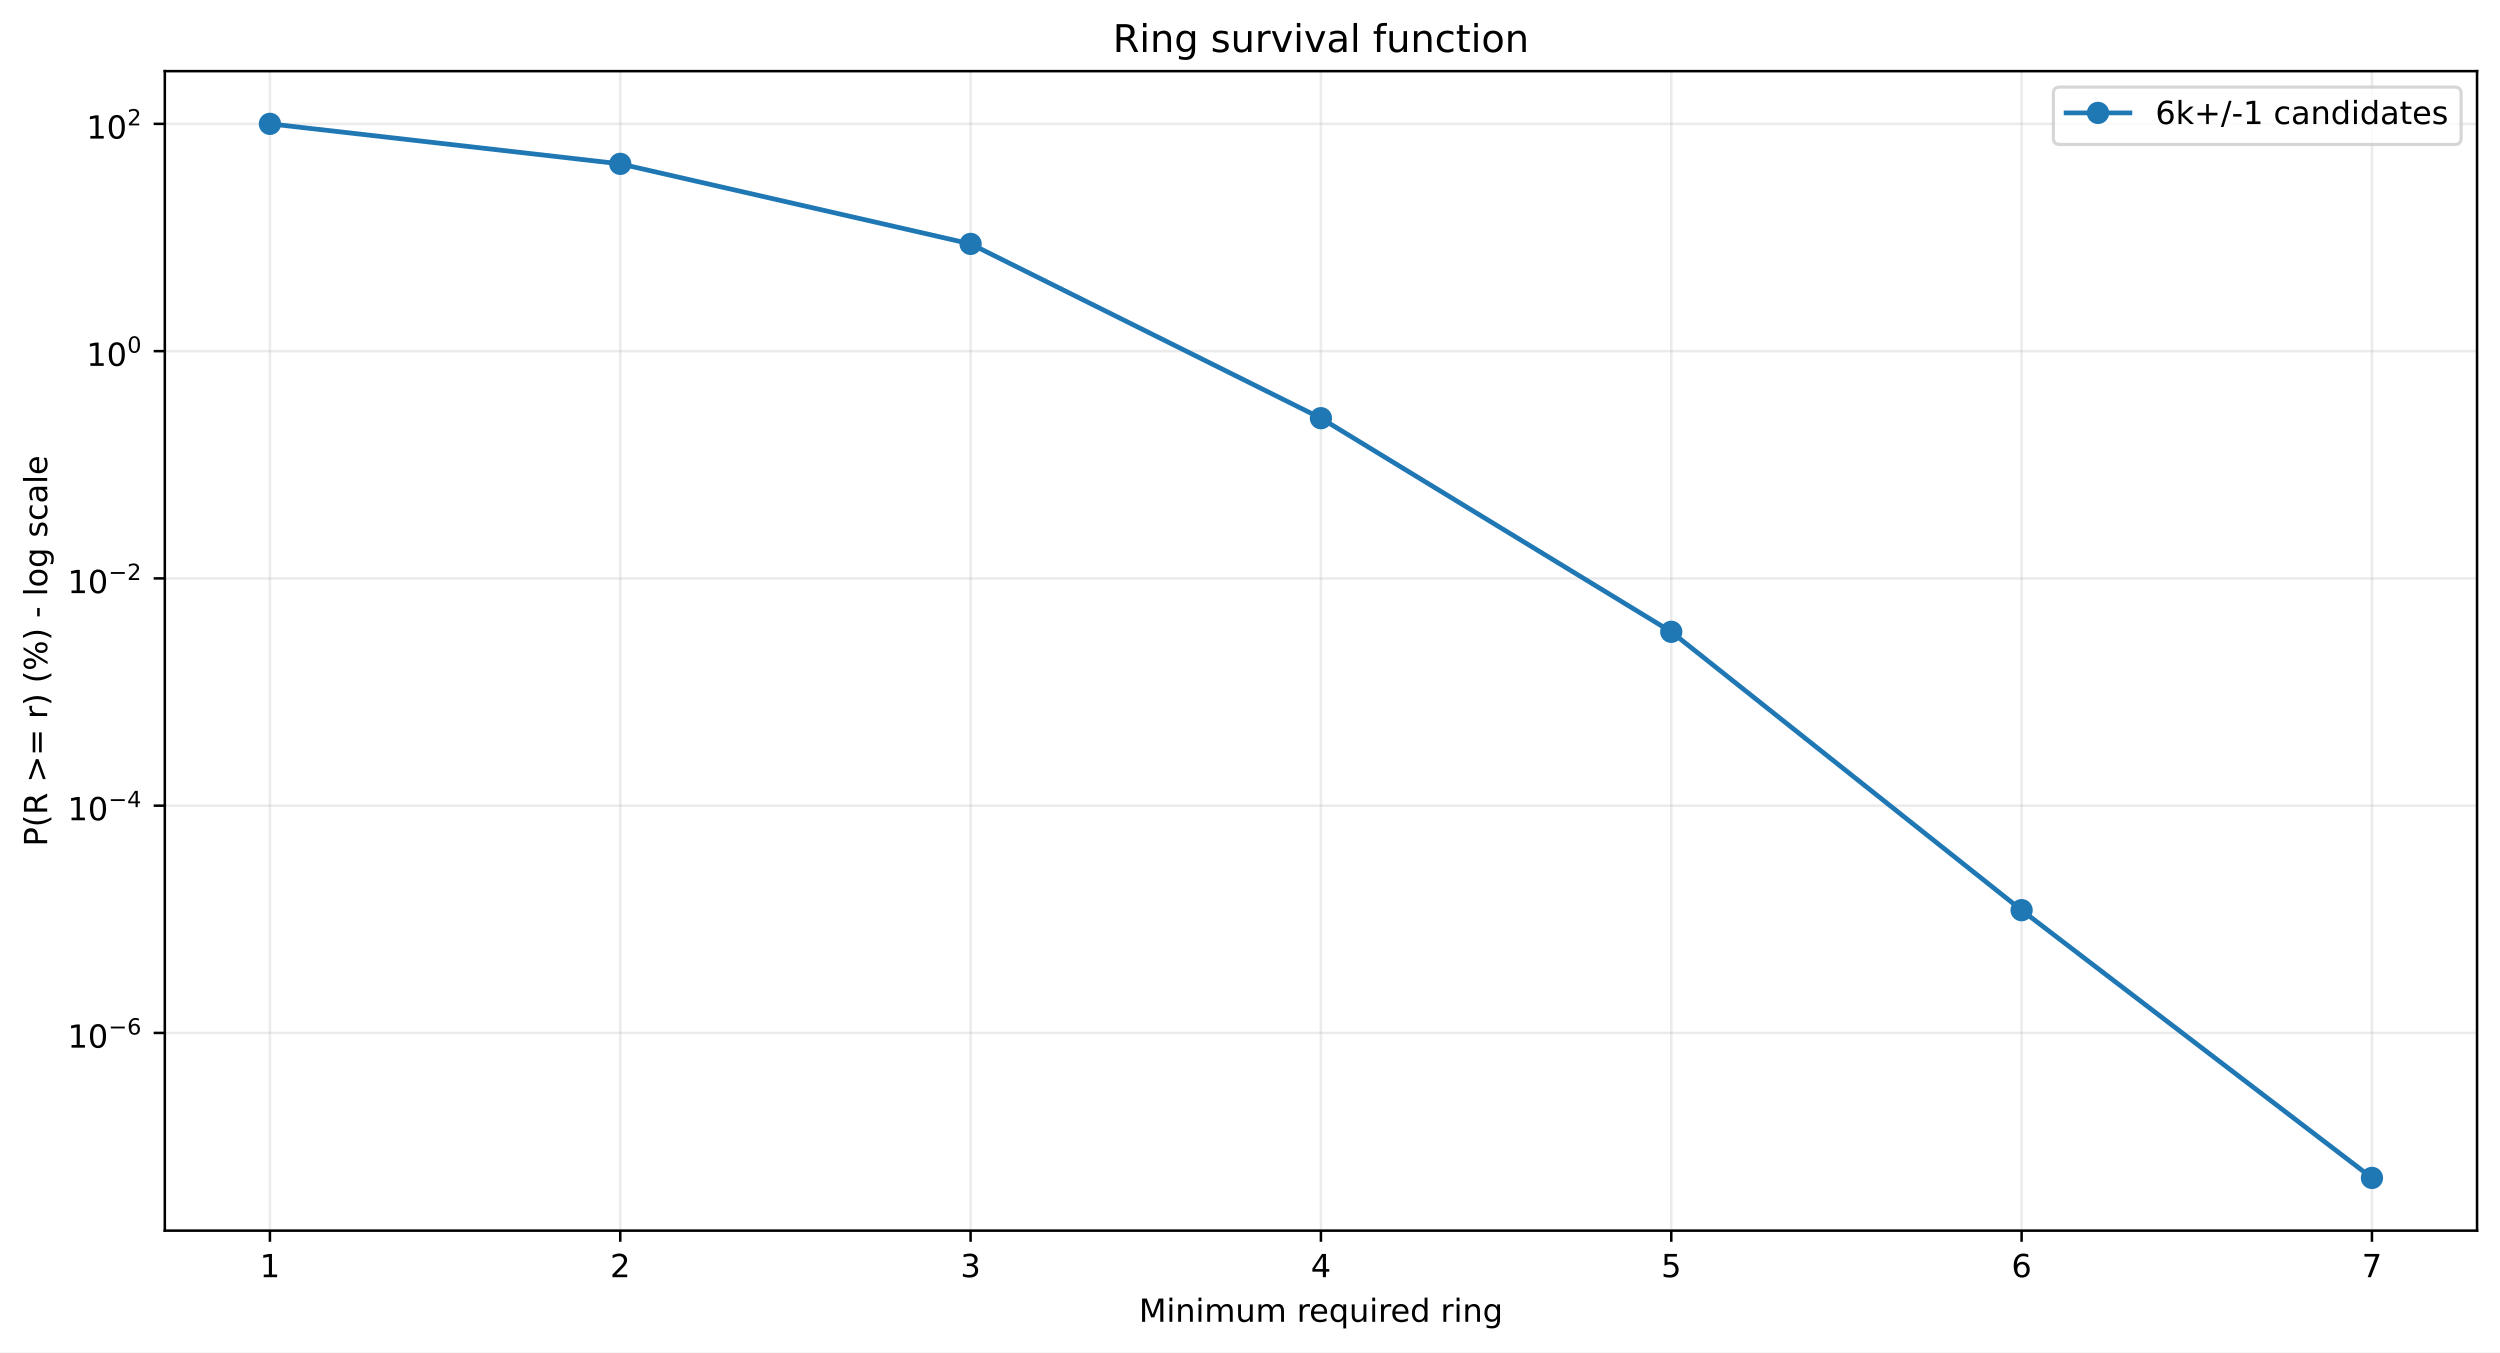
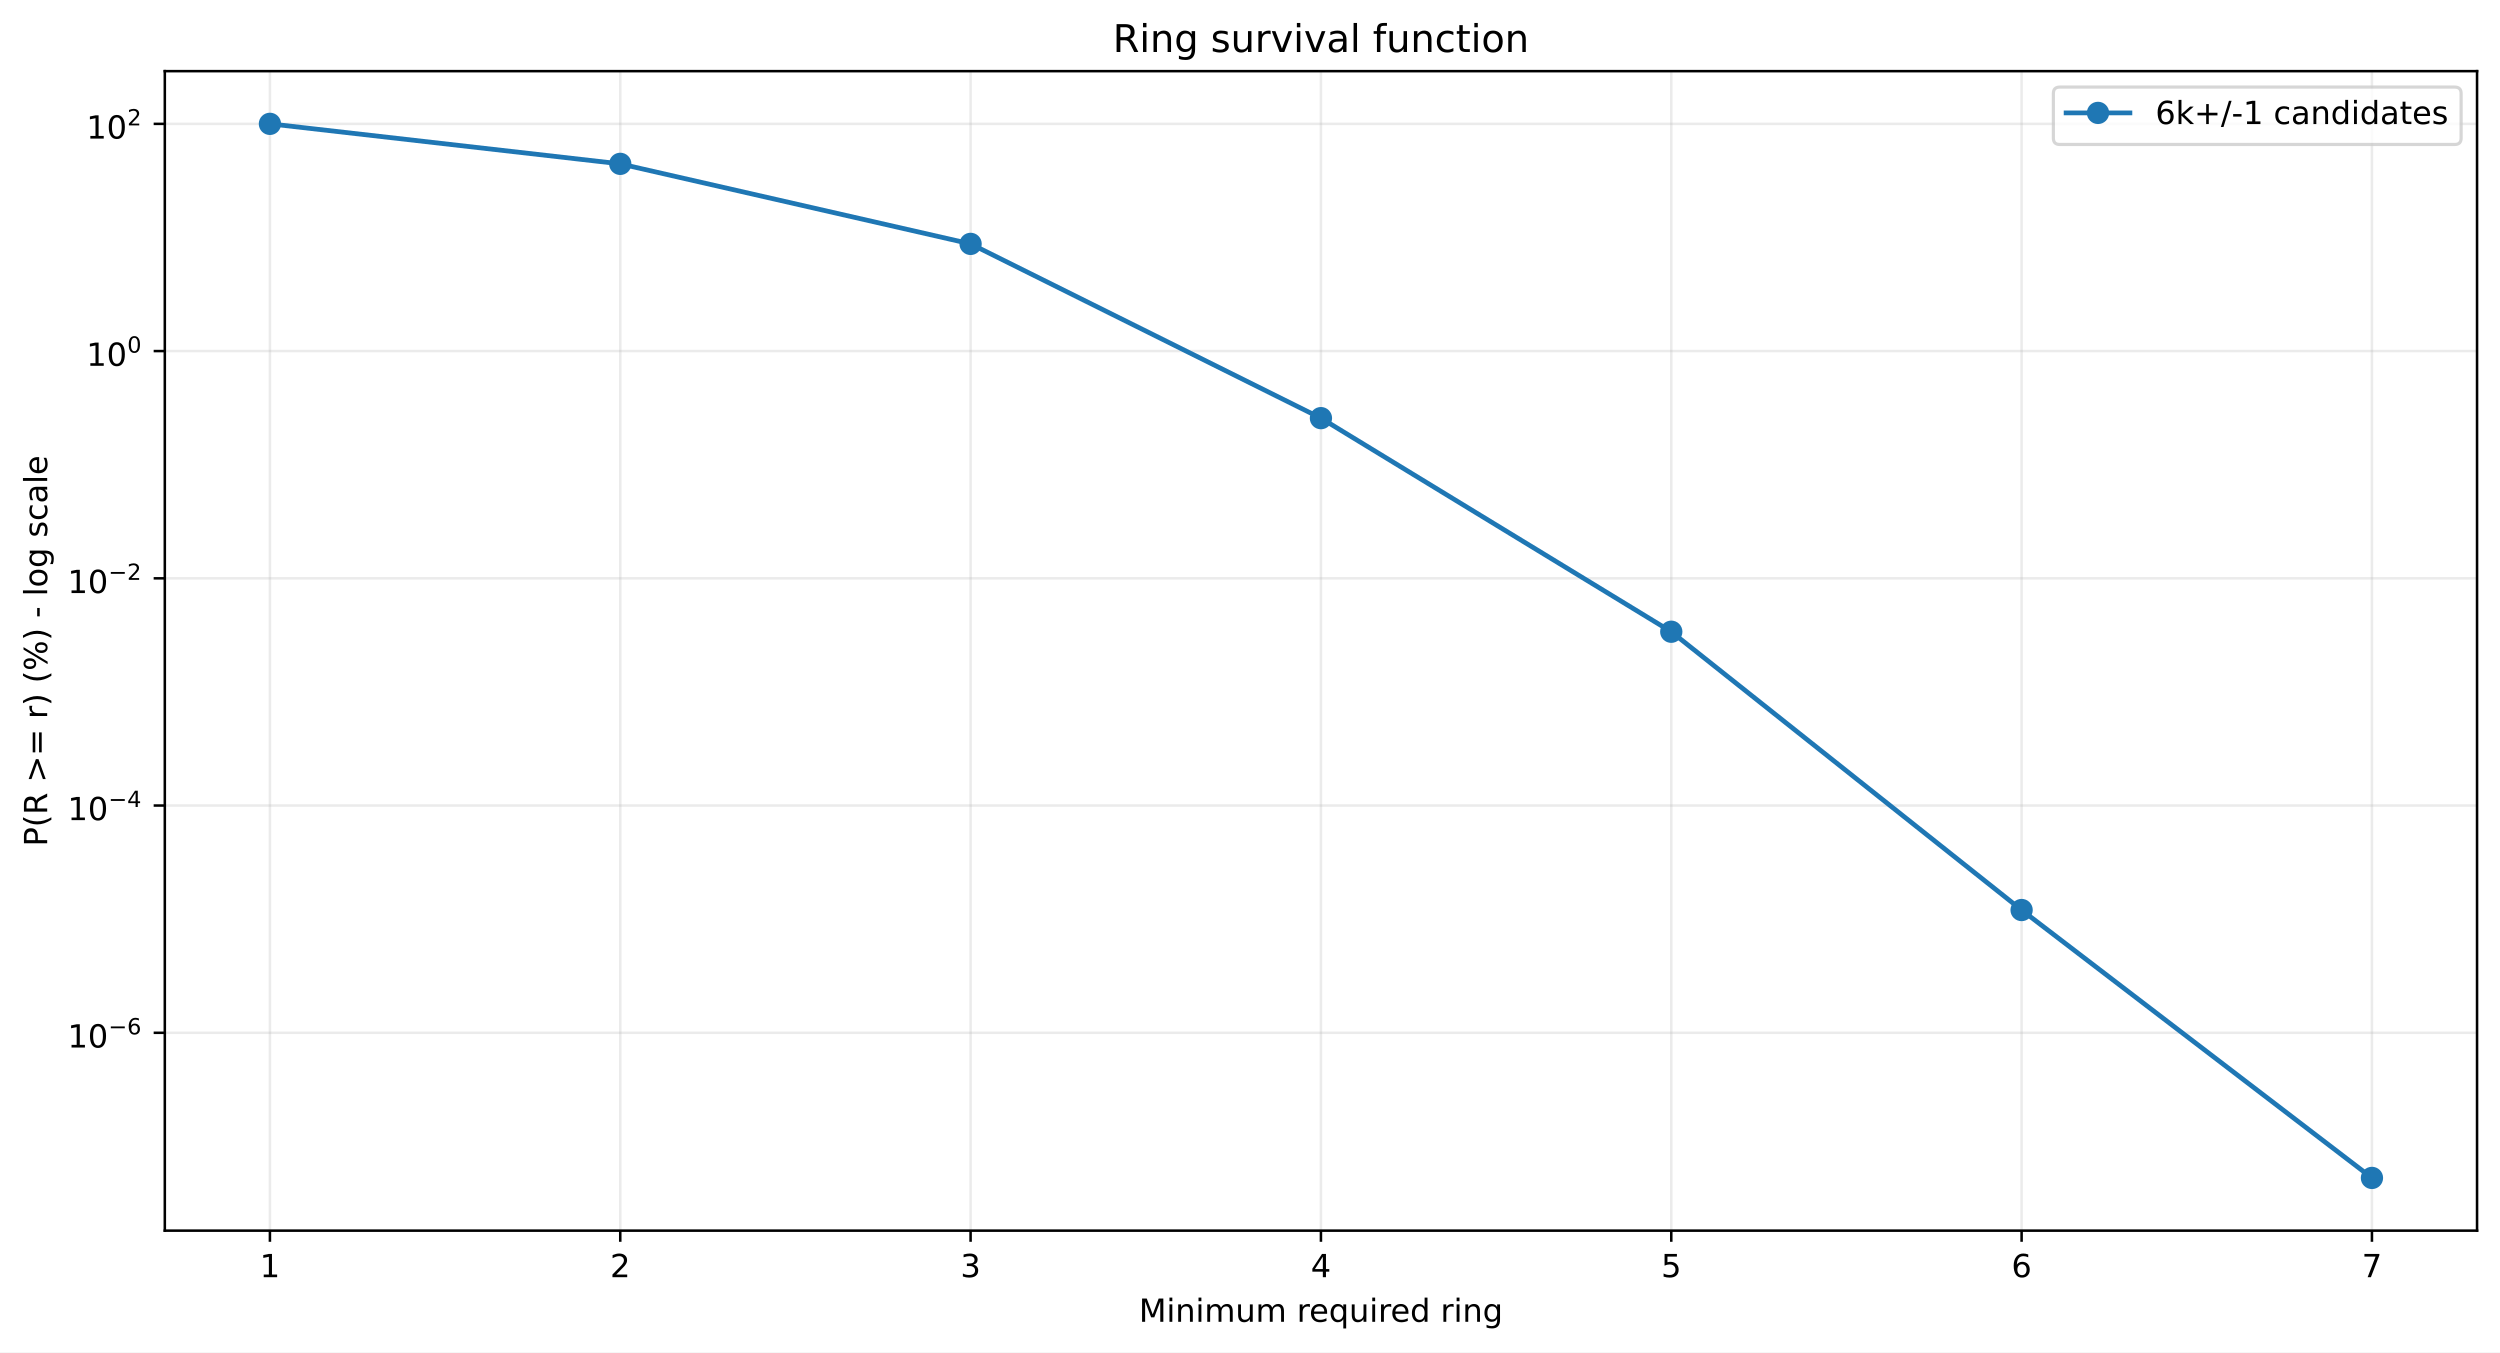
<svg xmlns="http://www.w3.org/2000/svg" xmlns:xlink="http://www.w3.org/1999/xlink" width="784.218pt" height="424.237pt" viewBox="0 0 784.218 424.237" version="1.1">
  <defs>
    <style type="text/css">*{stroke-linejoin: round; stroke-linecap: butt}</style>
  </defs>
  <g id="figure_1">
    <g id="patch_1">
      <path d="M 0 424.237  L 784.218 424.237  L 784.218 0  L 0 0  z " style="fill: #ffffff" />
    </g>
    <g id="axes_1">
      <g id="patch_2">
        <path d="M 51.701 386.036  L 777.018 386.036  L 777.018 22.318  L 51.701 22.318  z " style="fill: #ffffff" />
      </g>
      <g id="matplotlib.axis_1">
        <g id="xtick_1">
          <g id="line2d_1">
-             <path d="M 84.67 386.036  L 84.67 22.318  " clip-path="url(#pbbf9677b02)" style="fill: none; stroke: #b0b0b0; stroke-opacity: 0.25; stroke-width: 0.8; stroke-linecap: square" />
+             <path d="M 84.67 386.036  L 84.67 22.318  " clip-path="url(#p015a8e3326)" style="fill: none; stroke: #b0b0b0; stroke-opacity: 0.25; stroke-width: 0.8; stroke-linecap: square" />
          </g>
          <g id="line2d_2">
            <defs>
-               <path id="m6fe5081fbb" d="M 0 0  L 0 3.5  " style="stroke: #000000; stroke-width: 0.8" />
+               <path id="mdfa3d46b85" d="M 0 0  L 0 3.5  " style="stroke: #000000; stroke-width: 0.8" />
            </defs>
            <g>
-               <use xlink:href="#m6fe5081fbb" x="84.67" y="386.036" style="stroke: #000000; stroke-width: 0.8" />
+               <use xlink:href="#mdfa3d46b85" x="84.67" y="386.036" style="stroke: #000000; stroke-width: 0.8" />
            </g>
          </g>
          <g id="text_1">
            <g transform="translate(81.48852 400.6334) scale(0.1 -0.1)">
              <defs>
                <path id="DejaVuSans-14" d="M 794 531  L 1825 531  L 1825 4091  L 703 3866  L 703 4441  L 1819 4666  L 2450 4666  L 2450 531  L 3481 531  L 3481 0  L 794 0  L 794 531  z " transform="scale(0.015625)" />
              </defs>
              <use xlink:href="#DejaVuSans-14" />
            </g>
          </g>
        </g>
        <g id="xtick_2">
          <g id="line2d_3">
-             <path d="M 194.566 386.036  L 194.566 22.318  " clip-path="url(#pbbf9677b02)" style="fill: none; stroke: #b0b0b0; stroke-opacity: 0.25; stroke-width: 0.8; stroke-linecap: square" />
+             <path d="M 194.566 386.036  L 194.566 22.318  " clip-path="url(#p015a8e3326)" style="fill: none; stroke: #b0b0b0; stroke-opacity: 0.25; stroke-width: 0.8; stroke-linecap: square" />
          </g>
          <g id="line2d_4">
            <g>
-               <use xlink:href="#m6fe5081fbb" x="194.566" y="386.036" style="stroke: #000000; stroke-width: 0.8" />
+               <use xlink:href="#mdfa3d46b85" x="194.566" y="386.036" style="stroke: #000000; stroke-width: 0.8" />
            </g>
          </g>
          <g id="text_2">
            <g transform="translate(191.3851 400.6334) scale(0.1 -0.1)">
              <defs>
                <path id="DejaVuSans-15" d="M 1228 531  L 3431 531  L 3431 0  L 469 0  L 469 531  Q 828 903 1448 1529  Q 2069 2156 2228 2338  Q 2531 2678 2651 2914  Q 2772 3150 2772 3378  Q 2772 3750 2511 3984  Q 2250 4219 1831 4219  Q 1534 4219 1204 4116  Q 875 4013 500 3803  L 500 4441  Q 881 4594 1212 4672  Q 1544 4750 1819 4750  Q 2544 4750 2975 4387  Q 3406 4025 3406 3419  Q 3406 3131 3298 2873  Q 3191 2616 2906 2266  Q 2828 2175 2409 1742  Q 1991 1309 1228 531  z " transform="scale(0.015625)" />
              </defs>
              <use xlink:href="#DejaVuSans-15" />
            </g>
          </g>
        </g>
        <g id="xtick_3">
          <g id="line2d_5">
-             <path d="M 304.463 386.036  L 304.463 22.318  " clip-path="url(#pbbf9677b02)" style="fill: none; stroke: #b0b0b0; stroke-opacity: 0.25; stroke-width: 0.8; stroke-linecap: square" />
+             <path d="M 304.463 386.036  L 304.463 22.318  " clip-path="url(#p015a8e3326)" style="fill: none; stroke: #b0b0b0; stroke-opacity: 0.25; stroke-width: 0.8; stroke-linecap: square" />
          </g>
          <g id="line2d_6">
            <g>
-               <use xlink:href="#m6fe5081fbb" x="304.463" y="386.036" style="stroke: #000000; stroke-width: 0.8" />
+               <use xlink:href="#mdfa3d46b85" x="304.463" y="386.036" style="stroke: #000000; stroke-width: 0.8" />
            </g>
          </g>
          <g id="text_3">
            <g transform="translate(301.2817 400.6334) scale(0.1 -0.1)">
              <defs>
                <path id="DejaVuSans-16" d="M 2597 2516  Q 3050 2419 3304 2112  Q 3559 1806 3559 1356  Q 3559 666 3084 287  Q 2609 -91 1734 -91  Q 1441 -91 1130 -33  Q 819 25 488 141  L 488 750  Q 750 597 1062 519  Q 1375 441 1716 441  Q 2309 441 2620 675  Q 2931 909 2931 1356  Q 2931 1769 2642 2001  Q 2353 2234 1838 2234  L 1294 2234  L 1294 2753  L 1863 2753  Q 2328 2753 2575 2939  Q 2822 3125 2822 3475  Q 2822 3834 2567 4026  Q 2313 4219 1838 4219  Q 1578 4219 1281 4162  Q 984 4106 628 3988  L 628 4550  Q 988 4650 1302 4700  Q 1616 4750 1894 4750  Q 2613 4750 3031 4423  Q 3450 4097 3450 3541  Q 3450 3153 3228 2886  Q 3006 2619 2597 2516  z " transform="scale(0.015625)" />
              </defs>
              <use xlink:href="#DejaVuSans-16" />
            </g>
          </g>
        </g>
        <g id="xtick_4">
          <g id="line2d_7">
-             <path d="M 414.36 386.036  L 414.36 22.318  " clip-path="url(#pbbf9677b02)" style="fill: none; stroke: #b0b0b0; stroke-opacity: 0.25; stroke-width: 0.8; stroke-linecap: square" />
+             <path d="M 414.36 386.036  L 414.36 22.318  " clip-path="url(#p015a8e3326)" style="fill: none; stroke: #b0b0b0; stroke-opacity: 0.25; stroke-width: 0.8; stroke-linecap: square" />
          </g>
          <g id="line2d_8">
            <g>
-               <use xlink:href="#m6fe5081fbb" x="414.36" y="386.036" style="stroke: #000000; stroke-width: 0.8" />
+               <use xlink:href="#mdfa3d46b85" x="414.36" y="386.036" style="stroke: #000000; stroke-width: 0.8" />
            </g>
          </g>
          <g id="text_4">
            <g transform="translate(411.1784 400.6334) scale(0.1 -0.1)">
              <defs>
                <path id="DejaVuSans-17" d="M 2419 4116  L 825 1625  L 2419 1625  L 2419 4116  z M 2253 4666  L 3047 4666  L 3047 1625  L 3713 1625  L 3713 1100  L 3047 1100  L 3047 0  L 2419 0  L 2419 1100  L 313 1100  L 313 1709  L 2253 4666  z " transform="scale(0.015625)" />
              </defs>
              <use xlink:href="#DejaVuSans-17" />
            </g>
          </g>
        </g>
        <g id="xtick_5">
          <g id="line2d_9">
-             <path d="M 524.256 386.036  L 524.256 22.318  " clip-path="url(#pbbf9677b02)" style="fill: none; stroke: #b0b0b0; stroke-opacity: 0.25; stroke-width: 0.8; stroke-linecap: square" />
+             <path d="M 524.256 386.036  L 524.256 22.318  " clip-path="url(#p015a8e3326)" style="fill: none; stroke: #b0b0b0; stroke-opacity: 0.25; stroke-width: 0.8; stroke-linecap: square" />
          </g>
          <g id="line2d_10">
            <g>
-               <use xlink:href="#m6fe5081fbb" x="524.256" y="386.036" style="stroke: #000000; stroke-width: 0.8" />
+               <use xlink:href="#mdfa3d46b85" x="524.256" y="386.036" style="stroke: #000000; stroke-width: 0.8" />
            </g>
          </g>
          <g id="text_5">
            <g transform="translate(521.075 400.6334) scale(0.1 -0.1)">
              <defs>
                <path id="DejaVuSans-18" d="M 691 4666  L 3169 4666  L 3169 4134  L 1269 4134  L 1269 2991  Q 1406 3038 1543 3061  Q 1681 3084 1819 3084  Q 2600 3084 3056 2656  Q 3513 2228 3513 1497  Q 3513 744 3044 326  Q 2575 -91 1722 -91  Q 1428 -91 1123 -41  Q 819 9 494 109  L 494 744  Q 775 591 1075 516  Q 1375 441 1709 441  Q 2250 441 2565 725  Q 2881 1009 2881 1497  Q 2881 1984 2565 2268  Q 2250 2553 1709 2553  Q 1456 2553 1204 2497  Q 953 2441 691 2322  L 691 4666  z " transform="scale(0.015625)" />
              </defs>
              <use xlink:href="#DejaVuSans-18" />
            </g>
          </g>
        </g>
        <g id="xtick_6">
          <g id="line2d_11">
-             <path d="M 634.153 386.036  L 634.153 22.318  " clip-path="url(#pbbf9677b02)" style="fill: none; stroke: #b0b0b0; stroke-opacity: 0.25; stroke-width: 0.8; stroke-linecap: square" />
+             <path d="M 634.153 386.036  L 634.153 22.318  " clip-path="url(#p015a8e3326)" style="fill: none; stroke: #b0b0b0; stroke-opacity: 0.25; stroke-width: 0.8; stroke-linecap: square" />
          </g>
          <g id="line2d_12">
            <g>
-               <use xlink:href="#m6fe5081fbb" x="634.153" y="386.036" style="stroke: #000000; stroke-width: 0.8" />
+               <use xlink:href="#mdfa3d46b85" x="634.153" y="386.036" style="stroke: #000000; stroke-width: 0.8" />
            </g>
          </g>
          <g id="text_6">
            <g transform="translate(630.9716 400.6334) scale(0.1 -0.1)">
              <defs>
                <path id="DejaVuSans-19" d="M 2113 2584  Q 1688 2584 1439 2293  Q 1191 2003 1191 1497  Q 1191 994 1439 701  Q 1688 409 2113 409  Q 2538 409 2786 701  Q 3034 994 3034 1497  Q 3034 2003 2786 2293  Q 2538 2584 2113 2584  z M 3366 4563  L 3366 3988  Q 3128 4100 2886 4159  Q 2644 4219 2406 4219  Q 1781 4219 1451 3797  Q 1122 3375 1075 2522  Q 1259 2794 1537 2939  Q 1816 3084 2150 3084  Q 2853 3084 3261 2657  Q 3669 2231 3669 1497  Q 3669 778 3244 343  Q 2819 -91 2113 -91  Q 1303 -91 875 529  Q 447 1150 447 2328  Q 447 3434 972 4092  Q 1497 4750 2381 4750  Q 2619 4750 2861 4703  Q 3103 4656 3366 4563  z " transform="scale(0.015625)" />
              </defs>
              <use xlink:href="#DejaVuSans-19" />
            </g>
          </g>
        </g>
        <g id="xtick_7">
          <g id="line2d_13">
-             <path d="M 744.049 386.036  L 744.049 22.318  " clip-path="url(#pbbf9677b02)" style="fill: none; stroke: #b0b0b0; stroke-opacity: 0.25; stroke-width: 0.8; stroke-linecap: square" />
+             <path d="M 744.049 386.036  L 744.049 22.318  " clip-path="url(#p015a8e3326)" style="fill: none; stroke: #b0b0b0; stroke-opacity: 0.25; stroke-width: 0.8; stroke-linecap: square" />
          </g>
          <g id="line2d_14">
            <g>
-               <use xlink:href="#m6fe5081fbb" x="744.049" y="386.036" style="stroke: #000000; stroke-width: 0.8" />
+               <use xlink:href="#mdfa3d46b85" x="744.049" y="386.036" style="stroke: #000000; stroke-width: 0.8" />
            </g>
          </g>
          <g id="text_7">
            <g transform="translate(740.8682 400.6334) scale(0.1 -0.1)">
              <defs>
                <path id="DejaVuSans-1a" d="M 525 4666  L 3525 4666  L 3525 4397  L 1831 0  L 1172 0  L 2766 4134  L 525 4134  L 525 4666  z " transform="scale(0.015625)" />
              </defs>
              <use xlink:href="#DejaVuSans-1a" />
            </g>
          </g>
        </g>
        <g id="text_8">
          <g transform="translate(357.2737 414.6342) scale(0.1 -0.1)">
            <defs>
              <path id="DejaVuSans-30" d="M 628 4666  L 1569 4666  L 2759 1491  L 3956 4666  L 4897 4666  L 4897 0  L 4281 0  L 4281 4097  L 3078 897  L 2444 897  L 1241 4097  L 1241 0  L 628 0  L 628 4666  z " transform="scale(0.015625)" />
              <path id="DejaVuSans-4c" d="M 603 3500  L 1178 3500  L 1178 0  L 603 0  L 603 3500  z M 603 4863  L 1178 4863  L 1178 4134  L 603 4134  L 603 4863  z " transform="scale(0.015625)" />
              <path id="DejaVuSans-51" d="M 3513 2113  L 3513 0  L 2938 0  L 2938 2094  Q 2938 2591 2744 2837  Q 2550 3084 2163 3084  Q 1697 3084 1428 2787  Q 1159 2491 1159 1978  L 1159 0  L 581 0  L 581 3500  L 1159 3500  L 1159 2956  Q 1366 3272 1645 3428  Q 1925 3584 2291 3584  Q 2894 3584 3203 3211  Q 3513 2838 3513 2113  z " transform="scale(0.015625)" />
              <path id="DejaVuSans-50" d="M 3328 2828  Q 3544 3216 3844 3400  Q 4144 3584 4550 3584  Q 5097 3584 5394 3201  Q 5691 2819 5691 2113  L 5691 0  L 5113 0  L 5113 2094  Q 5113 2597 4934 2840  Q 4756 3084 4391 3084  Q 3944 3084 3684 2787  Q 3425 2491 3425 1978  L 3425 0  L 2847 0  L 2847 2094  Q 2847 2600 2669 2842  Q 2491 3084 2119 3084  Q 1678 3084 1418 2786  Q 1159 2488 1159 1978  L 1159 0  L 581 0  L 581 3500  L 1159 3500  L 1159 2956  Q 1356 3278 1631 3431  Q 1906 3584 2284 3584  Q 2666 3584 2933 3390  Q 3200 3197 3328 2828  z " transform="scale(0.015625)" />
              <path id="DejaVuSans-58" d="M 544 1381  L 544 3500  L 1119 3500  L 1119 1403  Q 1119 906 1312 657  Q 1506 409 1894 409  Q 2359 409 2629 706  Q 2900 1003 2900 1516  L 2900 3500  L 3475 3500  L 3475 0  L 2900 0  L 2900 538  Q 2691 219 2414 64  Q 2138 -91 1772 -91  Q 1169 -91 856 284  Q 544 659 544 1381  z M 1991 3584  L 1991 3584  z " transform="scale(0.015625)" />
              <path id="DejaVuSans-3" transform="scale(0.015625)" />
              <path id="DejaVuSans-55" d="M 2631 2963  Q 2534 3019 2420 3045  Q 2306 3072 2169 3072  Q 1681 3072 1420 2755  Q 1159 2438 1159 1844  L 1159 0  L 581 0  L 581 3500  L 1159 3500  L 1159 2956  Q 1341 3275 1631 3429  Q 1922 3584 2338 3584  Q 2397 3584 2469 3576  Q 2541 3569 2628 3553  L 2631 2963  z " transform="scale(0.015625)" />
              <path id="DejaVuSans-48" d="M 3597 1894  L 3597 1613  L 953 1613  Q 991 1019 1311 708  Q 1631 397 2203 397  Q 2534 397 2845 478  Q 3156 559 3463 722  L 3463 178  Q 3153 47 2828 -22  Q 2503 -91 2169 -91  Q 1331 -91 842 396  Q 353 884 353 1716  Q 353 2575 817 3079  Q 1281 3584 2069 3584  Q 2775 3584 3186 3129  Q 3597 2675 3597 1894  z M 3022 2063  Q 3016 2534 2758 2815  Q 2500 3097 2075 3097  Q 1594 3097 1305 2825  Q 1016 2553 972 2059  L 3022 2063  z " transform="scale(0.015625)" />
              <path id="DejaVuSans-54" d="M 947 1747  Q 947 1113 1208 752  Q 1469 391 1925 391  Q 2381 391 2643 752  Q 2906 1113 2906 1747  Q 2906 2381 2643 2742  Q 2381 3103 1925 3103  Q 1469 3103 1208 2742  Q 947 2381 947 1747  z M 2906 525  Q 2725 213 2448 61  Q 2172 -91 1784 -91  Q 1150 -91 751 415  Q 353 922 353 1747  Q 353 2572 751 3078  Q 1150 3584 1784 3584  Q 2172 3584 2448 3432  Q 2725 3281 2906 2969  L 2906 3500  L 3481 3500  L 3481 -1331  L 2906 -1331  L 2906 525  z " transform="scale(0.015625)" />
              <path id="DejaVuSans-47" d="M 2906 2969  L 2906 4863  L 3481 4863  L 3481 0  L 2906 0  L 2906 525  Q 2725 213 2448 61  Q 2172 -91 1784 -91  Q 1150 -91 751 415  Q 353 922 353 1747  Q 353 2572 751 3078  Q 1150 3584 1784 3584  Q 2172 3584 2448 3432  Q 2725 3281 2906 2969  z M 947 1747  Q 947 1113 1208 752  Q 1469 391 1925 391  Q 2381 391 2643 752  Q 2906 1113 2906 1747  Q 2906 2381 2643 2742  Q 2381 3103 1925 3103  Q 1469 3103 1208 2742  Q 947 2381 947 1747  z " transform="scale(0.015625)" />
              <path id="DejaVuSans-4a" d="M 2906 1791  Q 2906 2416 2648 2759  Q 2391 3103 1925 3103  Q 1463 3103 1205 2759  Q 947 2416 947 1791  Q 947 1169 1205 825  Q 1463 481 1925 481  Q 2391 481 2648 825  Q 2906 1169 2906 1791  z M 3481 434  Q 3481 -459 3084 -895  Q 2688 -1331 1869 -1331  Q 1566 -1331 1297 -1286  Q 1028 -1241 775 -1147  L 775 -588  Q 1028 -725 1275 -790  Q 1522 -856 1778 -856  Q 2344 -856 2625 -561  Q 2906 -266 2906 331  L 2906 616  Q 2728 306 2450 153  Q 2172 0 1784 0  Q 1141 0 747 490  Q 353 981 353 1791  Q 353 2603 747 3093  Q 1141 3584 1784 3584  Q 2172 3584 2450 3431  Q 2728 3278 2906 2969  L 2906 3500  L 3481 3500  L 3481 434  z " transform="scale(0.015625)" />
            </defs>
            <use xlink:href="#DejaVuSans-30" />
            <use xlink:href="#DejaVuSans-4c" transform="translate(86.28125 0)" />
            <use xlink:href="#DejaVuSans-51" transform="translate(114.0625 0)" />
            <use xlink:href="#DejaVuSans-4c" transform="translate(177.4375 0)" />
            <use xlink:href="#DejaVuSans-50" transform="translate(205.2188 0)" />
            <use xlink:href="#DejaVuSans-58" transform="translate(302.625 0)" />
            <use xlink:href="#DejaVuSans-50" transform="translate(366 0)" />
            <use xlink:href="#DejaVuSans-3" transform="translate(463.4062 0)" />
            <use xlink:href="#DejaVuSans-55" transform="translate(495.1875 0)" />
            <use xlink:href="#DejaVuSans-48" transform="translate(534.0938 0)" />
            <use xlink:href="#DejaVuSans-54" transform="translate(595.625 0)" />
            <use xlink:href="#DejaVuSans-58" transform="translate(659.1094 0)" />
            <use xlink:href="#DejaVuSans-4c" transform="translate(722.4844 0)" />
            <use xlink:href="#DejaVuSans-55" transform="translate(750.2656 0)" />
            <use xlink:href="#DejaVuSans-48" transform="translate(789.1719 0)" />
            <use xlink:href="#DejaVuSans-47" transform="translate(850.7031 0)" />
            <use xlink:href="#DejaVuSans-3" transform="translate(914.1875 0)" />
            <use xlink:href="#DejaVuSans-55" transform="translate(945.9688 0)" />
            <use xlink:href="#DejaVuSans-4c" transform="translate(987.0781 0)" />
            <use xlink:href="#DejaVuSans-51" transform="translate(1014.859 0)" />
            <use xlink:href="#DejaVuSans-4a" transform="translate(1078.234 0)" />
          </g>
        </g>
      </g>
      <g id="matplotlib.axis_2">
        <g id="ytick_1">
          <g id="line2d_15">
-             <path d="M 51.701 324.017  L 777.018 324.017  " clip-path="url(#pbbf9677b02)" style="fill: none; stroke: #b0b0b0; stroke-opacity: 0.25; stroke-width: 0.8; stroke-linecap: square" />
+             <path d="M 51.701 323.971  L 777.018 323.971  " clip-path="url(#p015a8e3326)" style="fill: none; stroke: #b0b0b0; stroke-opacity: 0.25; stroke-width: 0.8; stroke-linecap: square" />
          </g>
          <g id="line2d_16">
            <defs>
-               <path id="mb8fa5ad3c9" d="M 0 0  L -3.5 0  " style="stroke: #000000; stroke-width: 0.8" />
+               <path id="m24ff5d5067" d="M 0 0  L -3.5 0  " style="stroke: #000000; stroke-width: 0.8" />
            </defs>
            <g>
-               <use xlink:href="#mb8fa5ad3c9" x="51.701" y="324.017" style="stroke: #000000; stroke-width: 0.8" />
+               <use xlink:href="#m24ff5d5067" x="51.701" y="323.971" style="stroke: #000000; stroke-width: 0.8" />
            </g>
          </g>
          <g id="text_9">
-             <g transform="translate(21.20078 328.717) scale(0.1 -0.1)">
+             <g transform="translate(21.20078 328.6706) scale(0.1 -0.1)">
              <defs>
                <path id="DejaVuSans-13" d="M 2034 4250  Q 1547 4250 1301 3770  Q 1056 3291 1056 2328  Q 1056 1369 1301 889  Q 1547 409 2034 409  Q 2525 409 2770 889  Q 3016 1369 3016 2328  Q 3016 3291 2770 3770  Q 2525 4250 2034 4250  z M 2034 4750  Q 2819 4750 3233 4129  Q 3647 3509 3647 2328  Q 3647 1150 3233 529  Q 2819 -91 2034 -91  Q 1250 -91 836 529  Q 422 1150 422 2328  Q 422 3509 836 4129  Q 1250 4750 2034 4750  z " transform="scale(0.015625)" />
                <path id="DejaVuSans-c9c" d="M 678 2272  L 4684 2272  L 4684 1741  L 678 1741  L 678 2272  z " transform="scale(0.015625)" />
              </defs>
              <use xlink:href="#DejaVuSans-14" transform="translate(0 0.746875)" />
              <use xlink:href="#DejaVuSans-13" transform="translate(63.62305 0.746875)" />
              <use xlink:href="#DejaVuSans-c9c" transform="translate(128.2031 42.04688) scale(0.7)" />
              <use xlink:href="#DejaVuSans-19" transform="translate(186.8555 42.04688) scale(0.7)" />
            </g>
          </g>
        </g>
        <g id="ytick_2">
          <g id="line2d_17">
-             <path d="M 51.701 252.725  L 777.018 252.725  " clip-path="url(#pbbf9677b02)" style="fill: none; stroke: #b0b0b0; stroke-opacity: 0.25; stroke-width: 0.8; stroke-linecap: square" />
+             <path d="M 51.701 252.691  L 777.018 252.691  " clip-path="url(#p015a8e3326)" style="fill: none; stroke: #b0b0b0; stroke-opacity: 0.25; stroke-width: 0.8; stroke-linecap: square" />
          </g>
          <g id="line2d_18">
            <g>
-               <use xlink:href="#mb8fa5ad3c9" x="51.701" y="252.725" style="stroke: #000000; stroke-width: 0.8" />
+               <use xlink:href="#m24ff5d5067" x="51.701" y="252.691" style="stroke: #000000; stroke-width: 0.8" />
            </g>
          </g>
          <g id="text_10">
-             <g transform="translate(21.20078 257.3755) scale(0.1 -0.1)">
+             <g transform="translate(21.20078 257.3407) scale(0.1 -0.1)">
              <use xlink:href="#DejaVuSans-14" transform="translate(0 0.665625)" />
              <use xlink:href="#DejaVuSans-13" transform="translate(63.62305 0.665625)" />
              <use xlink:href="#DejaVuSans-c9c" transform="translate(128.2031 41.96563) scale(0.7)" />
              <use xlink:href="#DejaVuSans-17" transform="translate(186.8555 41.96563) scale(0.7)" />
            </g>
          </g>
        </g>
        <g id="ytick_3">
          <g id="line2d_19">
-             <path d="M 51.701 181.434  L 777.018 181.434  " clip-path="url(#pbbf9677b02)" style="fill: none; stroke: #b0b0b0; stroke-opacity: 0.25; stroke-width: 0.8; stroke-linecap: square" />
+             <path d="M 51.701 181.411  L 777.018 181.411  " clip-path="url(#p015a8e3326)" style="fill: none; stroke: #b0b0b0; stroke-opacity: 0.25; stroke-width: 0.8; stroke-linecap: square" />
          </g>
          <g id="line2d_20">
            <g>
-               <use xlink:href="#mb8fa5ad3c9" x="51.701" y="181.434" style="stroke: #000000; stroke-width: 0.8" />
+               <use xlink:href="#m24ff5d5067" x="51.701" y="181.411" style="stroke: #000000; stroke-width: 0.8" />
            </g>
          </g>
          <g id="text_11">
-             <g transform="translate(21.20078 186.1339) scale(0.1 -0.1)">
+             <g transform="translate(21.20078 186.1107) scale(0.1 -0.1)">
              <use xlink:href="#DejaVuSans-14" transform="translate(0 0.746875)" />
              <use xlink:href="#DejaVuSans-13" transform="translate(63.62305 0.746875)" />
              <use xlink:href="#DejaVuSans-c9c" transform="translate(128.2031 42.04688) scale(0.7)" />
              <use xlink:href="#DejaVuSans-15" transform="translate(186.8555 42.04688) scale(0.7)" />
            </g>
          </g>
        </g>
        <g id="ytick_4">
          <g id="line2d_21">
-             <path d="M 51.701 110.142  L 777.018 110.142  " clip-path="url(#pbbf9677b02)" style="fill: none; stroke: #b0b0b0; stroke-opacity: 0.25; stroke-width: 0.8; stroke-linecap: square" />
+             <path d="M 51.701 110.131  L 777.018 110.131  " clip-path="url(#p015a8e3326)" style="fill: none; stroke: #b0b0b0; stroke-opacity: 0.25; stroke-width: 0.8; stroke-linecap: square" />
          </g>
          <g id="line2d_22">
            <g>
-               <use xlink:href="#mb8fa5ad3c9" x="51.701" y="110.142" style="stroke: #000000; stroke-width: 0.8" />
+               <use xlink:href="#m24ff5d5067" x="51.701" y="110.131" style="stroke: #000000; stroke-width: 0.8" />
            </g>
          </g>
          <g id="text_12">
-             <g transform="translate(27.10078 114.8423) scale(0.1 -0.1)">
+             <g transform="translate(27.10078 114.8307) scale(0.1 -0.1)">
              <use xlink:href="#DejaVuSans-14" transform="translate(0 0.746875)" />
              <use xlink:href="#DejaVuSans-13" transform="translate(63.62305 0.746875)" />
              <use xlink:href="#DejaVuSans-13" transform="translate(128.2031 42.04688) scale(0.7)" />
            </g>
          </g>
        </g>
        <g id="ytick_5">
          <g id="line2d_23">
-             <path d="M 51.701 38.851  L 777.018 38.851  " clip-path="url(#pbbf9677b02)" style="fill: none; stroke: #b0b0b0; stroke-opacity: 0.25; stroke-width: 0.8; stroke-linecap: square" />
+             <path d="M 51.701 38.851  L 777.018 38.851  " clip-path="url(#p015a8e3326)" style="fill: none; stroke: #b0b0b0; stroke-opacity: 0.25; stroke-width: 0.8; stroke-linecap: square" />
          </g>
          <g id="line2d_24">
            <g>
-               <use xlink:href="#mb8fa5ad3c9" x="51.701" y="38.851" style="stroke: #000000; stroke-width: 0.8" />
+               <use xlink:href="#m24ff5d5067" x="51.701" y="38.851" style="stroke: #000000; stroke-width: 0.8" />
            </g>
          </g>
          <g id="text_13">
            <g transform="translate(27.10078 43.55075) scale(0.1 -0.1)">
              <use xlink:href="#DejaVuSans-14" transform="translate(0 0.746875)" />
              <use xlink:href="#DejaVuSans-13" transform="translate(63.62305 0.746875)" />
              <use xlink:href="#DejaVuSans-15" transform="translate(128.2031 42.04688) scale(0.7)" />
            </g>
          </g>
        </g>
        <g id="text_14">
          <g transform="translate(14.79844 265.4996) rotate(-90) scale(0.1 -0.1)">
            <defs>
              <path id="DejaVuSans-33" d="M 1259 4147  L 1259 2394  L 2053 2394  Q 2494 2394 2734 2622  Q 2975 2850 2975 3272  Q 2975 3691 2734 3919  Q 2494 4147 2053 4147  L 1259 4147  z M 628 4666  L 2053 4666  Q 2838 4666 3239 4311  Q 3641 3956 3641 3272  Q 3641 2581 3239 2228  Q 2838 1875 2053 1875  L 1259 1875  L 1259 0  L 628 0  L 628 4666  z " transform="scale(0.015625)" />
              <path id="DejaVuSans-b" d="M 1984 4856  Q 1566 4138 1362 3434  Q 1159 2731 1159 2009  Q 1159 1288 1364 580  Q 1569 -128 1984 -844  L 1484 -844  Q 1016 -109 783 600  Q 550 1309 550 2009  Q 550 2706 781 3412  Q 1013 4119 1484 4856  L 1984 4856  z " transform="scale(0.015625)" />
              <path id="DejaVuSans-35" d="M 2841 2188  Q 3044 2119 3236 1894  Q 3428 1669 3622 1275  L 4263 0  L 3584 0  L 2988 1197  Q 2756 1666 2539 1819  Q 2322 1972 1947 1972  L 1259 1972  L 1259 0  L 628 0  L 628 4666  L 2053 4666  Q 2853 4666 3247 4331  Q 3641 3997 3641 3322  Q 3641 2881 3436 2590  Q 3231 2300 2841 2188  z M 1259 4147  L 1259 2491  L 2053 2491  Q 2509 2491 2742 2702  Q 2975 2913 2975 3322  Q 2975 3731 2742 3939  Q 2509 4147 2053 4147  L 1259 4147  z " transform="scale(0.015625)" />
              <path id="DejaVuSans-21" d="M 678 3150  L 678 3719  L 4684 2266  L 4684 1747  L 678 294  L 678 863  L 3897 2003  L 678 3150  z " transform="scale(0.015625)" />
              <path id="DejaVuSans-20" d="M 678 2906  L 4684 2906  L 4684 2381  L 678 2381  L 678 2906  z M 678 1631  L 4684 1631  L 4684 1100  L 678 1100  L 678 1631  z " transform="scale(0.015625)" />
              <path id="DejaVuSans-c" d="M 513 4856  L 1013 4856  Q 1481 4119 1714 3412  Q 1947 2706 1947 2009  Q 1947 1309 1714 600  Q 1481 -109 1013 -844  L 513 -844  Q 928 -128 1133 580  Q 1338 1288 1338 2009  Q 1338 2731 1133 3434  Q 928 4138 513 4856  z " transform="scale(0.015625)" />
              <path id="DejaVuSans-8" d="M 4653 2053  Q 4381 2053 4226 1822  Q 4072 1591 4072 1178  Q 4072 772 4226 539  Q 4381 306 4653 306  Q 4919 306 5073 539  Q 5228 772 5228 1178  Q 5228 1588 5073 1820  Q 4919 2053 4653 2053  z M 4653 2450  Q 5147 2450 5437 2106  Q 5728 1763 5728 1178  Q 5728 594 5436 251  Q 5144 -91 4653 -91  Q 4153 -91 3862 251  Q 3572 594 3572 1178  Q 3572 1766 3864 2108  Q 4156 2450 4653 2450  z M 1428 4353  Q 1159 4353 1004 4120  Q 850 3888 850 3481  Q 850 3069 1003 2837  Q 1156 2606 1428 2606  Q 1700 2606 1854 2837  Q 2009 3069 2009 3481  Q 2009 3884 1853 4118  Q 1697 4353 1428 4353  z M 4250 4750  L 4750 4750  L 1831 -91  L 1331 -91  L 4250 4750  z M 1428 4750  Q 1922 4750 2215 4408  Q 2509 4066 2509 3481  Q 2509 2891 2217 2550  Q 1925 2209 1428 2209  Q 931 2209 642 2551  Q 353 2894 353 3481  Q 353 4063 643 4406  Q 934 4750 1428 4750  z " transform="scale(0.015625)" />
              <path id="DejaVuSans-10" d="M 313 2009  L 1997 2009  L 1997 1497  L 313 1497  L 313 2009  z " transform="scale(0.015625)" />
              <path id="DejaVuSans-4f" d="M 603 4863  L 1178 4863  L 1178 0  L 603 0  L 603 4863  z " transform="scale(0.015625)" />
              <path id="DejaVuSans-52" d="M 1959 3097  Q 1497 3097 1228 2736  Q 959 2375 959 1747  Q 959 1119 1226 758  Q 1494 397 1959 397  Q 2419 397 2687 759  Q 2956 1122 2956 1747  Q 2956 2369 2687 2733  Q 2419 3097 1959 3097  z M 1959 3584  Q 2709 3584 3137 3096  Q 3566 2609 3566 1747  Q 3566 888 3137 398  Q 2709 -91 1959 -91  Q 1206 -91 779 398  Q 353 888 353 1747  Q 353 2609 779 3096  Q 1206 3584 1959 3584  z " transform="scale(0.015625)" />
              <path id="DejaVuSans-56" d="M 2834 3397  L 2834 2853  Q 2591 2978 2328 3040  Q 2066 3103 1784 3103  Q 1356 3103 1142 2972  Q 928 2841 928 2578  Q 928 2378 1081 2264  Q 1234 2150 1697 2047  L 1894 2003  Q 2506 1872 2764 1633  Q 3022 1394 3022 966  Q 3022 478 2636 193  Q 2250 -91 1575 -91  Q 1294 -91 989 -36  Q 684 19 347 128  L 347 722  Q 666 556 975 473  Q 1284 391 1588 391  Q 1994 391 2212 530  Q 2431 669 2431 922  Q 2431 1156 2273 1281  Q 2116 1406 1581 1522  L 1381 1569  Q 847 1681 609 1914  Q 372 2147 372 2553  Q 372 3047 722 3315  Q 1072 3584 1716 3584  Q 2034 3584 2315 3537  Q 2597 3491 2834 3397  z " transform="scale(0.015625)" />
              <path id="DejaVuSans-46" d="M 3122 3366  L 3122 2828  Q 2878 2963 2633 3030  Q 2388 3097 2138 3097  Q 1578 3097 1268 2742  Q 959 2388 959 1747  Q 959 1106 1268 751  Q 1578 397 2138 397  Q 2388 397 2633 464  Q 2878 531 3122 666  L 3122 134  Q 2881 22 2623 -34  Q 2366 -91 2075 -91  Q 1284 -91 818 406  Q 353 903 353 1747  Q 353 2603 823 3093  Q 1294 3584 2113 3584  Q 2378 3584 2631 3529  Q 2884 3475 3122 3366  z " transform="scale(0.015625)" />
              <path id="DejaVuSans-44" d="M 2194 1759  Q 1497 1759 1228 1600  Q 959 1441 959 1056  Q 959 750 1161 570  Q 1363 391 1709 391  Q 2188 391 2477 730  Q 2766 1069 2766 1631  L 2766 1759  L 2194 1759  z M 3341 1997  L 3341 0  L 2766 0  L 2766 531  Q 2569 213 2275 61  Q 1981 -91 1556 -91  Q 1019 -91 701 211  Q 384 513 384 1019  Q 384 1609 779 1909  Q 1175 2209 1959 2209  L 2766 2209  L 2766 2266  Q 2766 2663 2505 2880  Q 2244 3097 1772 3097  Q 1472 3097 1187 3025  Q 903 2953 641 2809  L 641 3341  Q 956 3463 1253 3523  Q 1550 3584 1831 3584  Q 2591 3584 2966 3190  Q 3341 2797 3341 1997  z " transform="scale(0.015625)" />
            </defs>
            <use xlink:href="#DejaVuSans-33" />
            <use xlink:href="#DejaVuSans-b" transform="translate(60.29688 0)" />
            <use xlink:href="#DejaVuSans-35" transform="translate(99.3125 0)" />
            <use xlink:href="#DejaVuSans-3" transform="translate(168.7969 0)" />
            <use xlink:href="#DejaVuSans-21" transform="translate(200.5781 0)" />
            <use xlink:href="#DejaVuSans-20" transform="translate(284.375 0)" />
            <use xlink:href="#DejaVuSans-3" transform="translate(368.1719 0)" />
            <use xlink:href="#DejaVuSans-55" transform="translate(399.9531 0)" />
            <use xlink:href="#DejaVuSans-c" transform="translate(441.0625 0)" />
            <use xlink:href="#DejaVuSans-3" transform="translate(480.0781 0)" />
            <use xlink:href="#DejaVuSans-b" transform="translate(511.8594 0)" />
            <use xlink:href="#DejaVuSans-8" transform="translate(550.875 0)" />
            <use xlink:href="#DejaVuSans-c" transform="translate(645.8906 0)" />
            <use xlink:href="#DejaVuSans-3" transform="translate(684.9062 0)" />
            <use xlink:href="#DejaVuSans-10" transform="translate(716.6875 0)" />
            <use xlink:href="#DejaVuSans-3" transform="translate(752.7656 0)" />
            <use xlink:href="#DejaVuSans-4f" transform="translate(784.5469 0)" />
            <use xlink:href="#DejaVuSans-52" transform="translate(812.3281 0)" />
            <use xlink:href="#DejaVuSans-4a" transform="translate(873.5156 0)" />
            <use xlink:href="#DejaVuSans-3" transform="translate(937 0)" />
            <use xlink:href="#DejaVuSans-56" transform="translate(968.7812 0)" />
            <use xlink:href="#DejaVuSans-46" transform="translate(1020.875 0)" />
            <use xlink:href="#DejaVuSans-44" transform="translate(1075.859 0)" />
            <use xlink:href="#DejaVuSans-4f" transform="translate(1137.141 0)" />
            <use xlink:href="#DejaVuSans-48" transform="translate(1164.922 0)" />
          </g>
        </g>
      </g>
      <g id="line2d_25">
-         <path d="M 84.67 38.851  L 194.566 51.405  L 304.463 76.512  L 414.36 131.181  L 524.256 198.195  L 634.153 285.512  L 744.049 369.503  " clip-path="url(#pbbf9677b02)" style="fill: none; stroke: #1f77b4; stroke-width: 1.5; stroke-linecap: square" />
+         <path d="M 84.67 38.851  L 194.566 51.402  L 304.463 76.506  L 414.36 131.166  L 524.256 198.169  L 634.153 285.466  L 744.049 369.503  " clip-path="url(#p015a8e3326)" style="fill: none; stroke: #1f77b4; stroke-width: 1.5; stroke-linecap: square" />
        <defs>
-           <path id="m8a5181786c" d="M 0 3  C 0.796 3 1.559 2.684 2.121 2.121  C 2.684 1.559 3 0.796 3 0  C 3 -0.796 2.684 -1.559 2.121 -2.121  C 1.559 -2.684 0.796 -3 0 -3  C -0.796 -3 -1.559 -2.684 -2.121 -2.121  C -2.684 -1.559 -3 -0.796 -3 0  C -3 0.796 -2.684 1.559 -2.121 2.121  C -1.559 2.684 -0.796 3 0 3  z " style="stroke: #1f77b4" />
+           <path id="m9d6411e273" d="M 0 3  C 0.796 3 1.559 2.684 2.121 2.121  C 2.684 1.559 3 0.796 3 0  C 3 -0.796 2.684 -1.559 2.121 -2.121  C 1.559 -2.684 0.796 -3 0 -3  C -0.796 -3 -1.559 -2.684 -2.121 -2.121  C -2.684 -1.559 -3 -0.796 -3 0  C -3 0.796 -2.684 1.559 -2.121 2.121  C -1.559 2.684 -0.796 3 0 3  z " style="stroke: #1f77b4" />
        </defs>
-         <g clip-path="url(#pbbf9677b02)">
-           <use xlink:href="#m8a5181786c" x="84.67" y="38.851" style="fill: #1f77b4; stroke: #1f77b4" />
-           <use xlink:href="#m8a5181786c" x="194.566" y="51.405" style="fill: #1f77b4; stroke: #1f77b4" />
-           <use xlink:href="#m8a5181786c" x="304.463" y="76.512" style="fill: #1f77b4; stroke: #1f77b4" />
-           <use xlink:href="#m8a5181786c" x="414.36" y="131.181" style="fill: #1f77b4; stroke: #1f77b4" />
-           <use xlink:href="#m8a5181786c" x="524.256" y="198.195" style="fill: #1f77b4; stroke: #1f77b4" />
-           <use xlink:href="#m8a5181786c" x="634.153" y="285.512" style="fill: #1f77b4; stroke: #1f77b4" />
-           <use xlink:href="#m8a5181786c" x="744.049" y="369.503" style="fill: #1f77b4; stroke: #1f77b4" />
+         <g clip-path="url(#p015a8e3326)">
+           <use xlink:href="#m9d6411e273" x="84.67" y="38.851" style="fill: #1f77b4; stroke: #1f77b4" />
+           <use xlink:href="#m9d6411e273" x="194.566" y="51.402" style="fill: #1f77b4; stroke: #1f77b4" />
+           <use xlink:href="#m9d6411e273" x="304.463" y="76.506" style="fill: #1f77b4; stroke: #1f77b4" />
+           <use xlink:href="#m9d6411e273" x="414.36" y="131.166" style="fill: #1f77b4; stroke: #1f77b4" />
+           <use xlink:href="#m9d6411e273" x="524.256" y="198.169" style="fill: #1f77b4; stroke: #1f77b4" />
+           <use xlink:href="#m9d6411e273" x="634.153" y="285.466" style="fill: #1f77b4; stroke: #1f77b4" />
+           <use xlink:href="#m9d6411e273" x="744.049" y="369.503" style="fill: #1f77b4; stroke: #1f77b4" />
        </g>
      </g>
      <g id="patch_3">
        <path d="M 51.701 386.036  L 51.701 22.318  " style="fill: none; stroke: #000000; stroke-width: 0.8; stroke-linejoin: miter; stroke-linecap: square" />
      </g>
      <g id="patch_4">
        <path d="M 777.018 386.036  L 777.018 22.318  " style="fill: none; stroke: #000000; stroke-width: 0.8; stroke-linejoin: miter; stroke-linecap: square" />
      </g>
      <g id="patch_5">
        <path d="M 51.701 386.036  L 777.018 386.036  " style="fill: none; stroke: #000000; stroke-width: 0.8; stroke-linejoin: miter; stroke-linecap: square" />
      </g>
      <g id="patch_6">
        <path d="M 51.701 22.318  L 777.018 22.318  " style="fill: none; stroke: #000000; stroke-width: 0.8; stroke-linejoin: miter; stroke-linecap: square" />
      </g>
      <g id="text_15">
        <g transform="translate(349.0815 16.31812) scale(0.12 -0.12)">
          <defs>
            <path id="DejaVuSans-59" d="M 191 3500  L 800 3500  L 1894 563  L 2988 3500  L 3597 3500  L 2284 0  L 1503 0  L 191 3500  z " transform="scale(0.015625)" />
            <path id="DejaVuSans-49" d="M 2375 4863  L 2375 4384  L 1825 4384  Q 1516 4384 1395 4259  Q 1275 4134 1275 3809  L 1275 3500  L 2222 3500  L 2222 3053  L 1275 3053  L 1275 0  L 697 0  L 697 3053  L 147 3053  L 147 3500  L 697 3500  L 697 3744  Q 697 4328 969 4595  Q 1241 4863 1831 4863  L 2375 4863  z " transform="scale(0.015625)" />
            <path id="DejaVuSans-57" d="M 1172 4494  L 1172 3500  L 2356 3500  L 2356 3053  L 1172 3053  L 1172 1153  Q 1172 725 1289 603  Q 1406 481 1766 481  L 2356 481  L 2356 0  L 1766 0  Q 1100 0 847 248  Q 594 497 594 1153  L 594 3053  L 172 3053  L 172 3500  L 594 3500  L 594 4494  L 1172 4494  z " transform="scale(0.015625)" />
          </defs>
          <use xlink:href="#DejaVuSans-35" />
          <use xlink:href="#DejaVuSans-4c" transform="translate(69.48438 0)" />
          <use xlink:href="#DejaVuSans-51" transform="translate(97.26562 0)" />
          <use xlink:href="#DejaVuSans-4a" transform="translate(160.6406 0)" />
          <use xlink:href="#DejaVuSans-3" transform="translate(224.125 0)" />
          <use xlink:href="#DejaVuSans-56" transform="translate(255.9062 0)" />
          <use xlink:href="#DejaVuSans-58" transform="translate(308 0)" />
          <use xlink:href="#DejaVuSans-55" transform="translate(371.375 0)" />
          <use xlink:href="#DejaVuSans-59" transform="translate(412.4844 0)" />
          <use xlink:href="#DejaVuSans-4c" transform="translate(471.6719 0)" />
          <use xlink:href="#DejaVuSans-59" transform="translate(499.4531 0)" />
          <use xlink:href="#DejaVuSans-44" transform="translate(558.6406 0)" />
          <use xlink:href="#DejaVuSans-4f" transform="translate(619.9219 0)" />
          <use xlink:href="#DejaVuSans-3" transform="translate(647.7031 0)" />
          <use xlink:href="#DejaVuSans-49" transform="translate(679.4844 0)" />
          <use xlink:href="#DejaVuSans-58" transform="translate(714.6875 0)" />
          <use xlink:href="#DejaVuSans-51" transform="translate(778.0625 0)" />
          <use xlink:href="#DejaVuSans-46" transform="translate(841.4375 0)" />
          <use xlink:href="#DejaVuSans-57" transform="translate(896.4219 0)" />
          <use xlink:href="#DejaVuSans-4c" transform="translate(935.625 0)" />
          <use xlink:href="#DejaVuSans-52" transform="translate(963.4062 0)" />
          <use xlink:href="#DejaVuSans-51" transform="translate(1024.594 0)" />
        </g>
      </g>
      <g id="legend_1">
        <g id="patch_7">
          <path d="M 646.118 45.319  L 770.018 45.319  Q 772.018 45.319 772.018 43.319  L 772.018 29.318  Q 772.018 27.318 770.018 27.318  L 646.118 27.318  Q 644.118 27.318 644.118 29.318  L 644.118 43.319  Q 644.118 45.319 646.118 45.319  z " style="fill: #ffffff; opacity: 0.8; stroke: #cccccc; stroke-linejoin: miter" />
        </g>
        <g id="line2d_26">
          <path d="M 648.118 35.417  L 658.118 35.417  L 668.118 35.417  " style="fill: none; stroke: #1f77b4; stroke-width: 1.5; stroke-linecap: square" />
          <g>
-             <use xlink:href="#m8a5181786c" x="658.118" y="35.417" style="fill: #1f77b4; stroke: #1f77b4" />
+             <use xlink:href="#m9d6411e273" x="658.118" y="35.417" style="fill: #1f77b4; stroke: #1f77b4" />
          </g>
        </g>
        <g id="text_16">
          <g transform="translate(676.1184 38.91656) scale(0.1 -0.1)">
            <defs>
              <path id="DejaVuSans-4e" d="M 581 4863  L 1159 4863  L 1159 1991  L 2875 3500  L 3609 3500  L 1753 1863  L 3688 0  L 2938 0  L 1159 1709  L 1159 0  L 581 0  L 581 4863  z " transform="scale(0.015625)" />
              <path id="DejaVuSans-e" d="M 2944 4013  L 2944 2272  L 4684 2272  L 4684 1741  L 2944 1741  L 2944 0  L 2419 0  L 2419 1741  L 678 1741  L 678 2272  L 2419 2272  L 2419 4013  L 2944 4013  z " transform="scale(0.015625)" />
              <path id="DejaVuSans-12" d="M 1625 4666  L 2156 4666  L 531 -594  L 0 -594  L 1625 4666  z " transform="scale(0.015625)" />
            </defs>
            <use xlink:href="#DejaVuSans-19" />
            <use xlink:href="#DejaVuSans-4e" transform="translate(63.625 0)" />
            <use xlink:href="#DejaVuSans-e" transform="translate(121.5312 0)" />
            <use xlink:href="#DejaVuSans-12" transform="translate(205.3281 0)" />
            <use xlink:href="#DejaVuSans-10" transform="translate(239.0156 0)" />
            <use xlink:href="#DejaVuSans-14" transform="translate(275.0938 0)" />
            <use xlink:href="#DejaVuSans-3" transform="translate(338.7188 0)" />
            <use xlink:href="#DejaVuSans-46" transform="translate(370.5 0)" />
            <use xlink:href="#DejaVuSans-44" transform="translate(425.4844 0)" />
            <use xlink:href="#DejaVuSans-51" transform="translate(486.7656 0)" />
            <use xlink:href="#DejaVuSans-47" transform="translate(550.1406 0)" />
            <use xlink:href="#DejaVuSans-4c" transform="translate(613.625 0)" />
            <use xlink:href="#DejaVuSans-47" transform="translate(641.4062 0)" />
            <use xlink:href="#DejaVuSans-44" transform="translate(704.8906 0)" />
            <use xlink:href="#DejaVuSans-57" transform="translate(766.1719 0)" />
            <use xlink:href="#DejaVuSans-48" transform="translate(805.375 0)" />
            <use xlink:href="#DejaVuSans-56" transform="translate(866.9062 0)" />
          </g>
        </g>
      </g>
    </g>
  </g>
  <defs>
-     <clipPath id="pbbf9677b02">
+     <clipPath id="p015a8e3326">
      <rect x="51.701" y="22.318" width="725.318" height="363.718" />
    </clipPath>
  </defs>
</svg>
